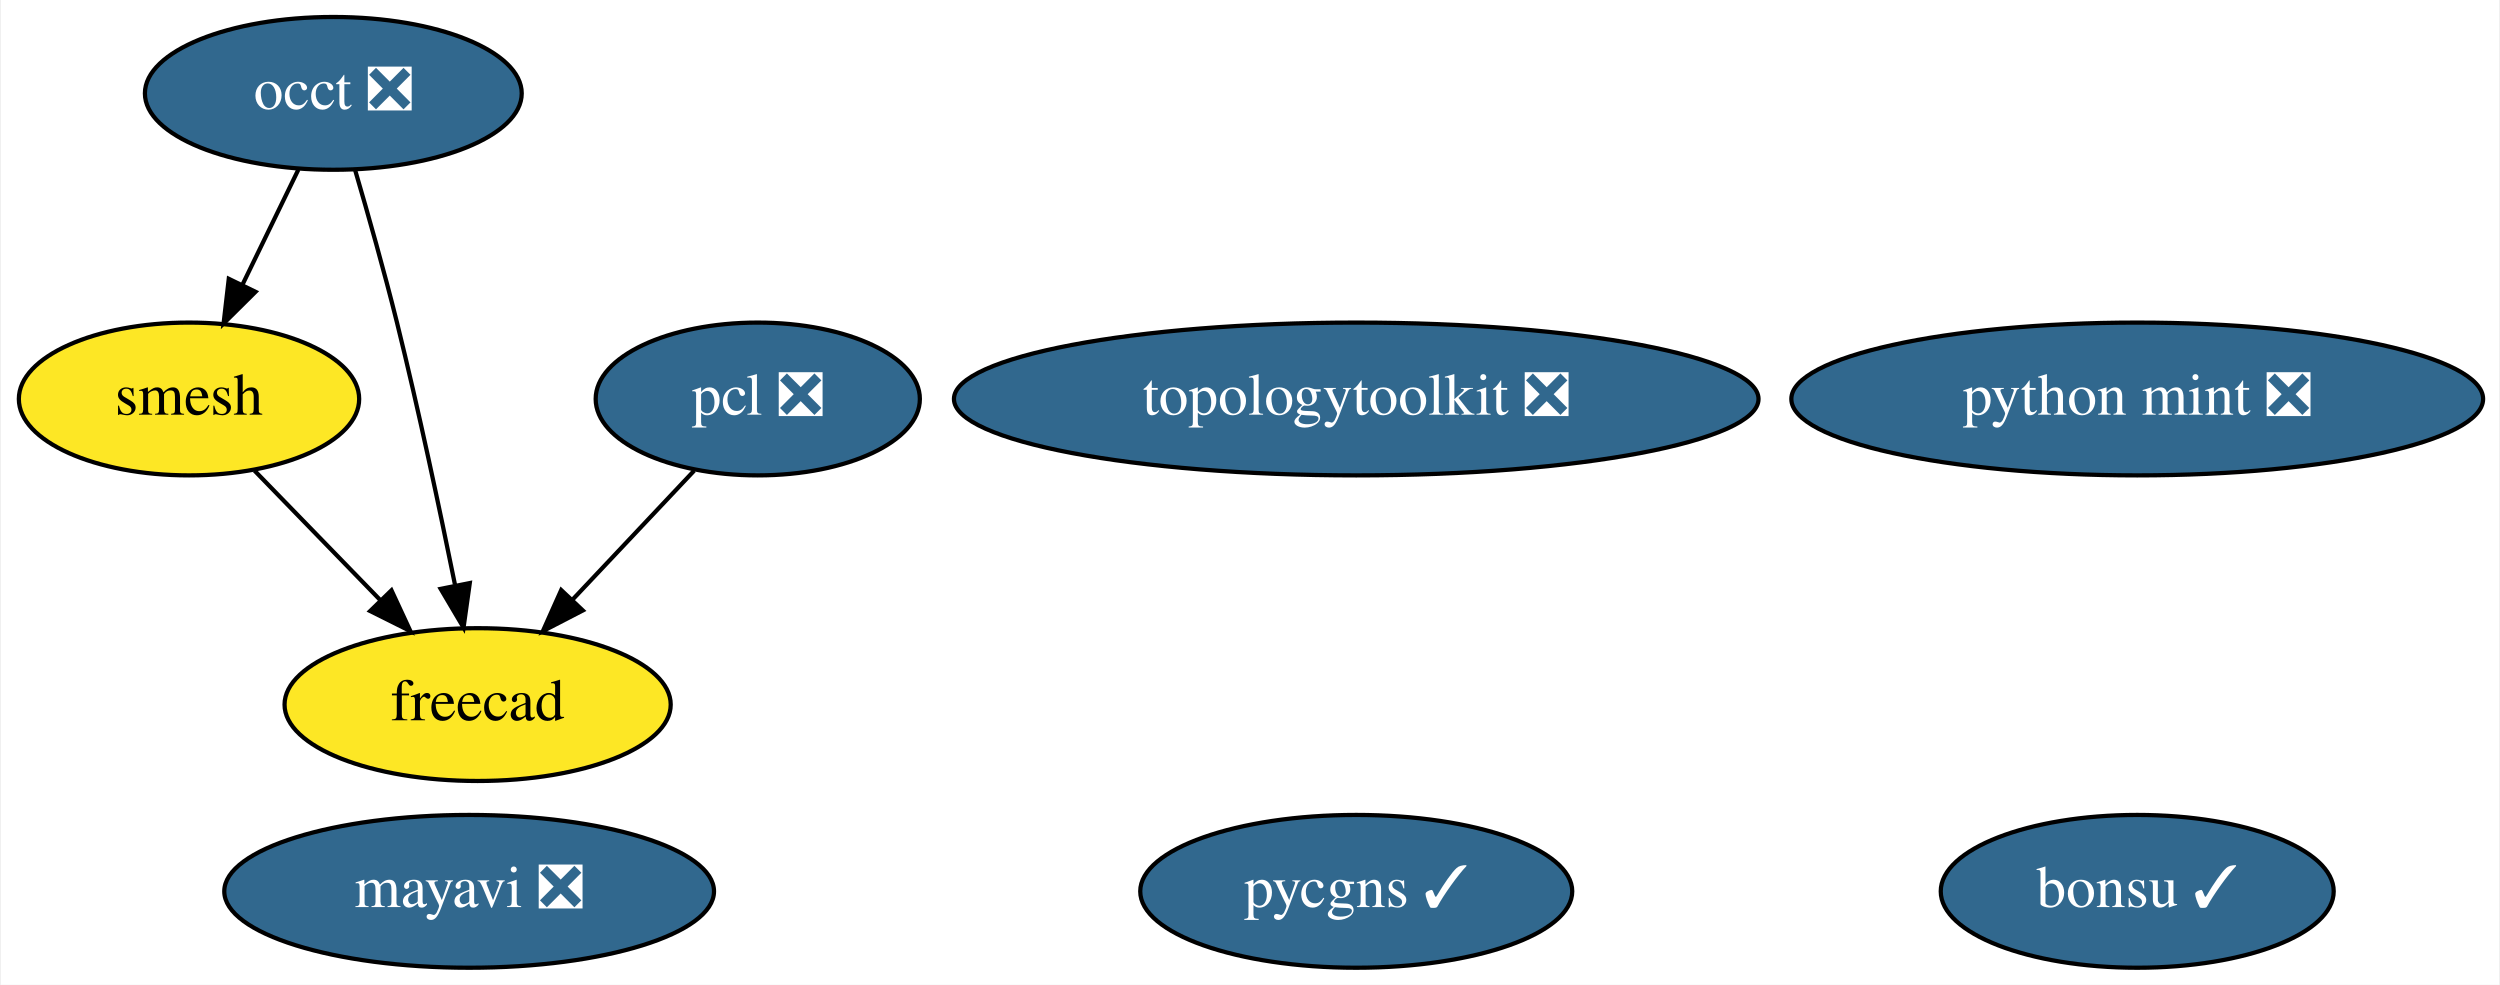
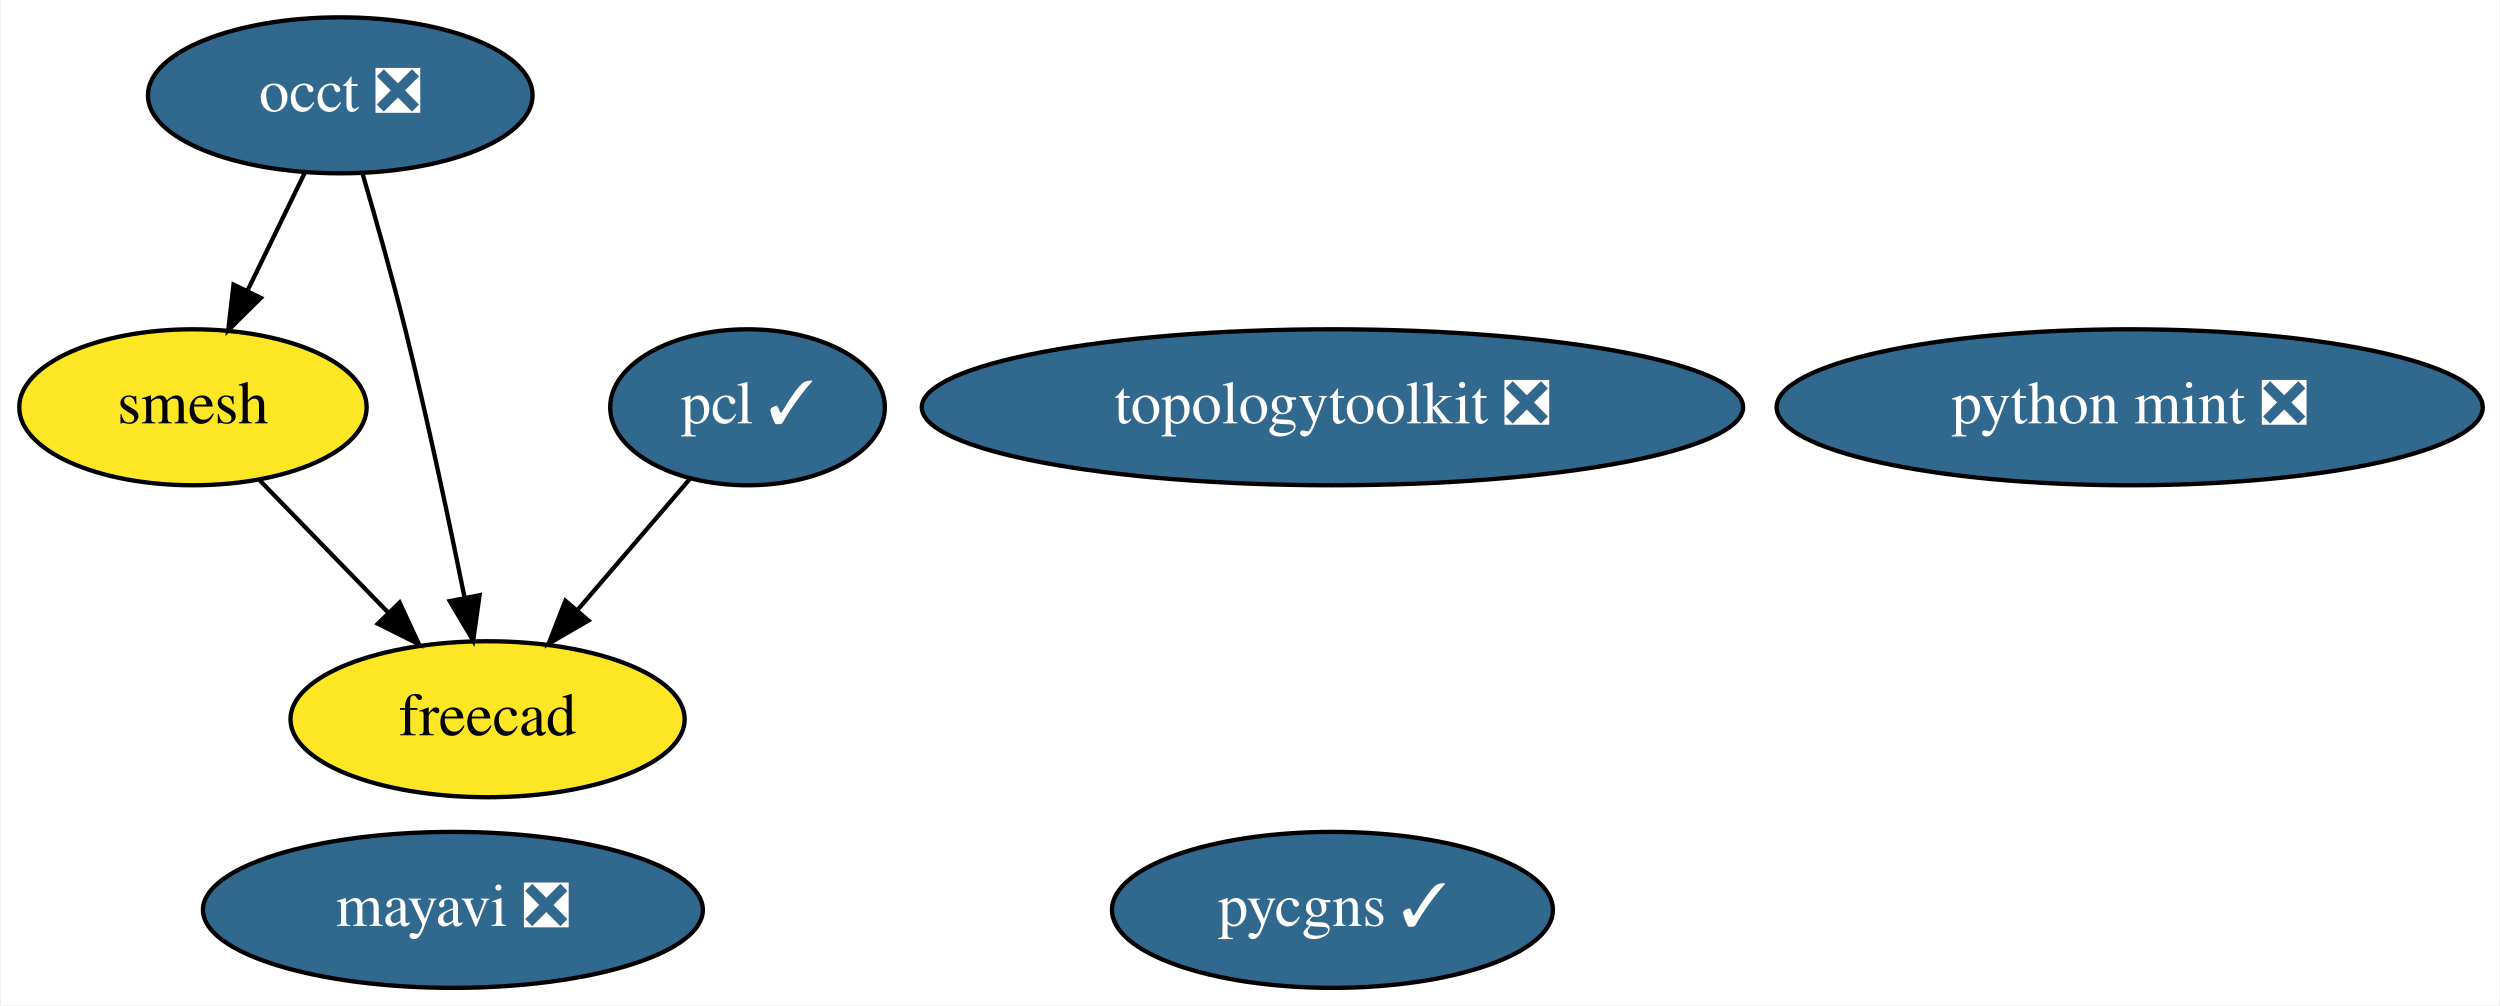
- <svg xmlns="http://www.w3.org/2000/svg" xmlns:xlink="http://www.w3.org/1999/xlink" width="589pt" height="232pt" viewBox="0.00 0.00 588.54 232.00">
+ <svg xmlns="http://www.w3.org/2000/svg" xmlns:xlink="http://www.w3.org/1999/xlink" width="577pt" height="232pt" viewBox="0.00 0.00 576.54 232.00">
  <g id="graph0" class="graph" transform="scale(1 1) rotate(0) translate(4 228)">
-     <polygon fill="white" stroke="transparent" points="-4,4 -4,-228 584.54,-228 584.54,4 -4,4" />
+     <polygon fill="white" stroke="transparent" points="-4,4 -4,-228 572.54,-228 572.54,4 -4,4" />
    <g id="node1" class="node">
      <g id="a_node1">
        <a xlink:href="https://github.com/conda-forge/mayavi-feedstock/pull/54" xlink:title="mayavi ❎">
-           <ellipse fill="#31688e" stroke="black" cx="106.3" cy="-18" rx="57.69" ry="18" />
-           <text text-anchor="middle" x="106.3" y="-14.3" font-family="Times,serif" font-size="14.00" fill="white">mayavi ❎</text>
+           <ellipse fill="#31688e" stroke="black" cx="100.3" cy="-18" rx="57.69" ry="18" />
+           <text text-anchor="middle" x="100.3" y="-14.3" font-family="Times,serif" font-size="14.00" fill="white">mayavi ❎</text>
        </a>
      </g>
    </g>
    <g id="node2" class="node">
      <g id="a_node2">
        <a xlink:href="https://github.com/conda-forge/occt-feedstock/pull/75" xlink:title="occt ❎">
          <ellipse fill="#31688e" stroke="black" cx="74.3" cy="-206" rx="44.39" ry="18" />
          <text text-anchor="middle" x="74.3" y="-202.3" font-family="Times,serif" font-size="14.00" fill="white">occt ❎</text>
        </a>
      </g>
    </g>
    <g id="node3" class="node">
      <g id="a_node3">
        <a xlink:href="https://github.com/conda-forge/smesh-feedstock" xlink:title="smesh">
          <ellipse fill="#fde725" stroke="black" cx="40.3" cy="-134" rx="40.09" ry="18" />
          <text text-anchor="middle" x="40.3" y="-130.3" font-family="Times,serif" font-size="14.00">smesh</text>
        </a>
      </g>
    </g>
    <g id="edge2" class="edge">
      <path fill="none" stroke="black" d="M66.07,-188.05C62.1,-179.89 57.25,-169.91 52.84,-160.82" />
      <polygon fill="black" stroke="black" points="55.97,-159.25 48.45,-151.79 49.67,-162.31 55.97,-159.25" />
    </g>
    <g id="node5" class="node">
      <g id="a_node5">
        <a xlink:href="https://github.com/conda-forge/freecad-feedstock" xlink:title="freecad">
          <ellipse fill="#fde725" stroke="black" cx="108.3" cy="-62" rx="45.49" ry="18" />
          <text text-anchor="middle" x="108.3" y="-58.3" font-family="Times,serif" font-size="14.00">freecad</text>
        </a>
      </g>
    </g>
    <g id="edge1" class="edge">
      <path fill="none" stroke="black" d="M79.45,-187.89C82.48,-177.54 86.3,-164.07 89.3,-152 94.4,-131.43 99.37,-107.97 102.95,-90.31" />
      <polygon fill="black" stroke="black" points="106.45,-90.63 104.98,-80.14 99.59,-89.26 106.45,-90.63" />
    </g>
    <g id="edge3" class="edge">
      <path fill="none" stroke="black" d="M55.73,-117.12C64.47,-108.12 75.58,-96.68 85.33,-86.65" />
      <polygon fill="black" stroke="black" points="88,-88.92 92.46,-79.31 82.98,-84.04 88,-88.92" />
    </g>
    <g id="node4" class="node">
      <g id="a_node4">
-         <a xlink:href="https://github.com/conda-forge/pcl-feedstock/pull/39" xlink:title="pcl ❎">
-           <ellipse fill="#31688e" stroke="black" cx="174.3" cy="-134" rx="38.19" ry="18" />
-           <text text-anchor="middle" x="174.3" y="-130.3" font-family="Times,serif" font-size="14.00" fill="white">pcl ❎</text>
+         <a xlink:href="https://github.com/conda-forge/pcl-feedstock/pull/39" xlink:title="pcl ✓">
+           <ellipse fill="#31688e" stroke="black" cx="168.3" cy="-134" rx="31.7" ry="18" />
+           <text text-anchor="middle" x="168.3" y="-130.3" font-family="Times,serif" font-size="14.00" fill="white">pcl ✓</text>
        </a>
      </g>
    </g>
    <g id="edge4" class="edge">
-       <path fill="none" stroke="black" d="M159.32,-117.12C150.83,-108.12 140.05,-96.68 130.59,-86.65" />
-       <polygon fill="black" stroke="black" points="133.08,-84.18 123.67,-79.31 127.99,-88.98 133.08,-84.18" />
+       <path fill="none" stroke="black" d="M154.98,-117.46C147.35,-108.57 137.62,-97.21 129.01,-87.16" />
+       <polygon fill="black" stroke="black" points="131.58,-84.78 122.41,-79.47 126.26,-89.34 131.58,-84.78" />
    </g>
    <g id="node6" class="node">
      <g id="a_node6">
-         <a xlink:href="https://github.com/conda-forge/bonsu-feedstock/pull/32" xlink:title="bonsu ✓">
-           <ellipse fill="#31688e" stroke="black" cx="499.3" cy="-18" rx="46.29" ry="18" />
-           <text text-anchor="middle" x="499.3" y="-14.3" font-family="Times,serif" font-size="14.00" fill="white">bonsu ✓</text>
+         <a xlink:href="https://github.com/conda-forge/topologytoolkit-feedstock/pull/19" xlink:title="topologytoolkit ❎">
+           <ellipse fill="#31688e" stroke="black" cx="303.3" cy="-134" rx="94.78" ry="18" />
+           <text text-anchor="middle" x="303.3" y="-130.3" font-family="Times,serif" font-size="14.00" fill="white">topologytoolkit ❎</text>
        </a>
      </g>
    </g>
    <g id="node7" class="node">
      <g id="a_node7">
-         <a xlink:href="https://github.com/conda-forge/topologytoolkit-feedstock/pull/19" xlink:title="topologytoolkit ❎">
-           <ellipse fill="#31688e" stroke="black" cx="315.3" cy="-134" rx="94.78" ry="18" />
-           <text text-anchor="middle" x="315.3" y="-130.3" font-family="Times,serif" font-size="14.00" fill="white">topologytoolkit ❎</text>
+         <a xlink:href="https://github.com/conda-forge/python-mint-feedstock/pull/25" xlink:title="python mint ❎">
+           <ellipse fill="#31688e" stroke="black" cx="487.3" cy="-134" rx="81.49" ry="18" />
+           <text text-anchor="middle" x="487.3" y="-130.3" font-family="Times,serif" font-size="14.00" fill="white">python mint ❎</text>
        </a>
      </g>
    </g>
    <g id="node8" class="node">
      <g id="a_node8">
-         <a xlink:href="https://github.com/conda-forge/python-mint-feedstock/pull/25" xlink:title="python mint ❎">
-           <ellipse fill="#31688e" stroke="black" cx="499.3" cy="-134" rx="81.49" ry="18" />
-           <text text-anchor="middle" x="499.3" y="-130.3" font-family="Times,serif" font-size="14.00" fill="white">python mint ❎</text>
-         </a>
-       </g>
-     </g>
-     <g id="node9" class="node">
-       <g id="a_node9">
        <a xlink:href="https://github.com/conda-forge/pycgns-feedstock/pull/6" xlink:title="pycgns ✓">
-           <ellipse fill="#31688e" stroke="black" cx="315.3" cy="-18" rx="50.89" ry="18" />
-           <text text-anchor="middle" x="315.3" y="-14.3" font-family="Times,serif" font-size="14.00" fill="white">pycgns ✓</text>
+           <ellipse fill="#31688e" stroke="black" cx="303.3" cy="-18" rx="50.89" ry="18" />
+           <text text-anchor="middle" x="303.3" y="-14.3" font-family="Times,serif" font-size="14.00" fill="white">pycgns ✓</text>
        </a>
      </g>
    </g>
  </g>
</svg>
